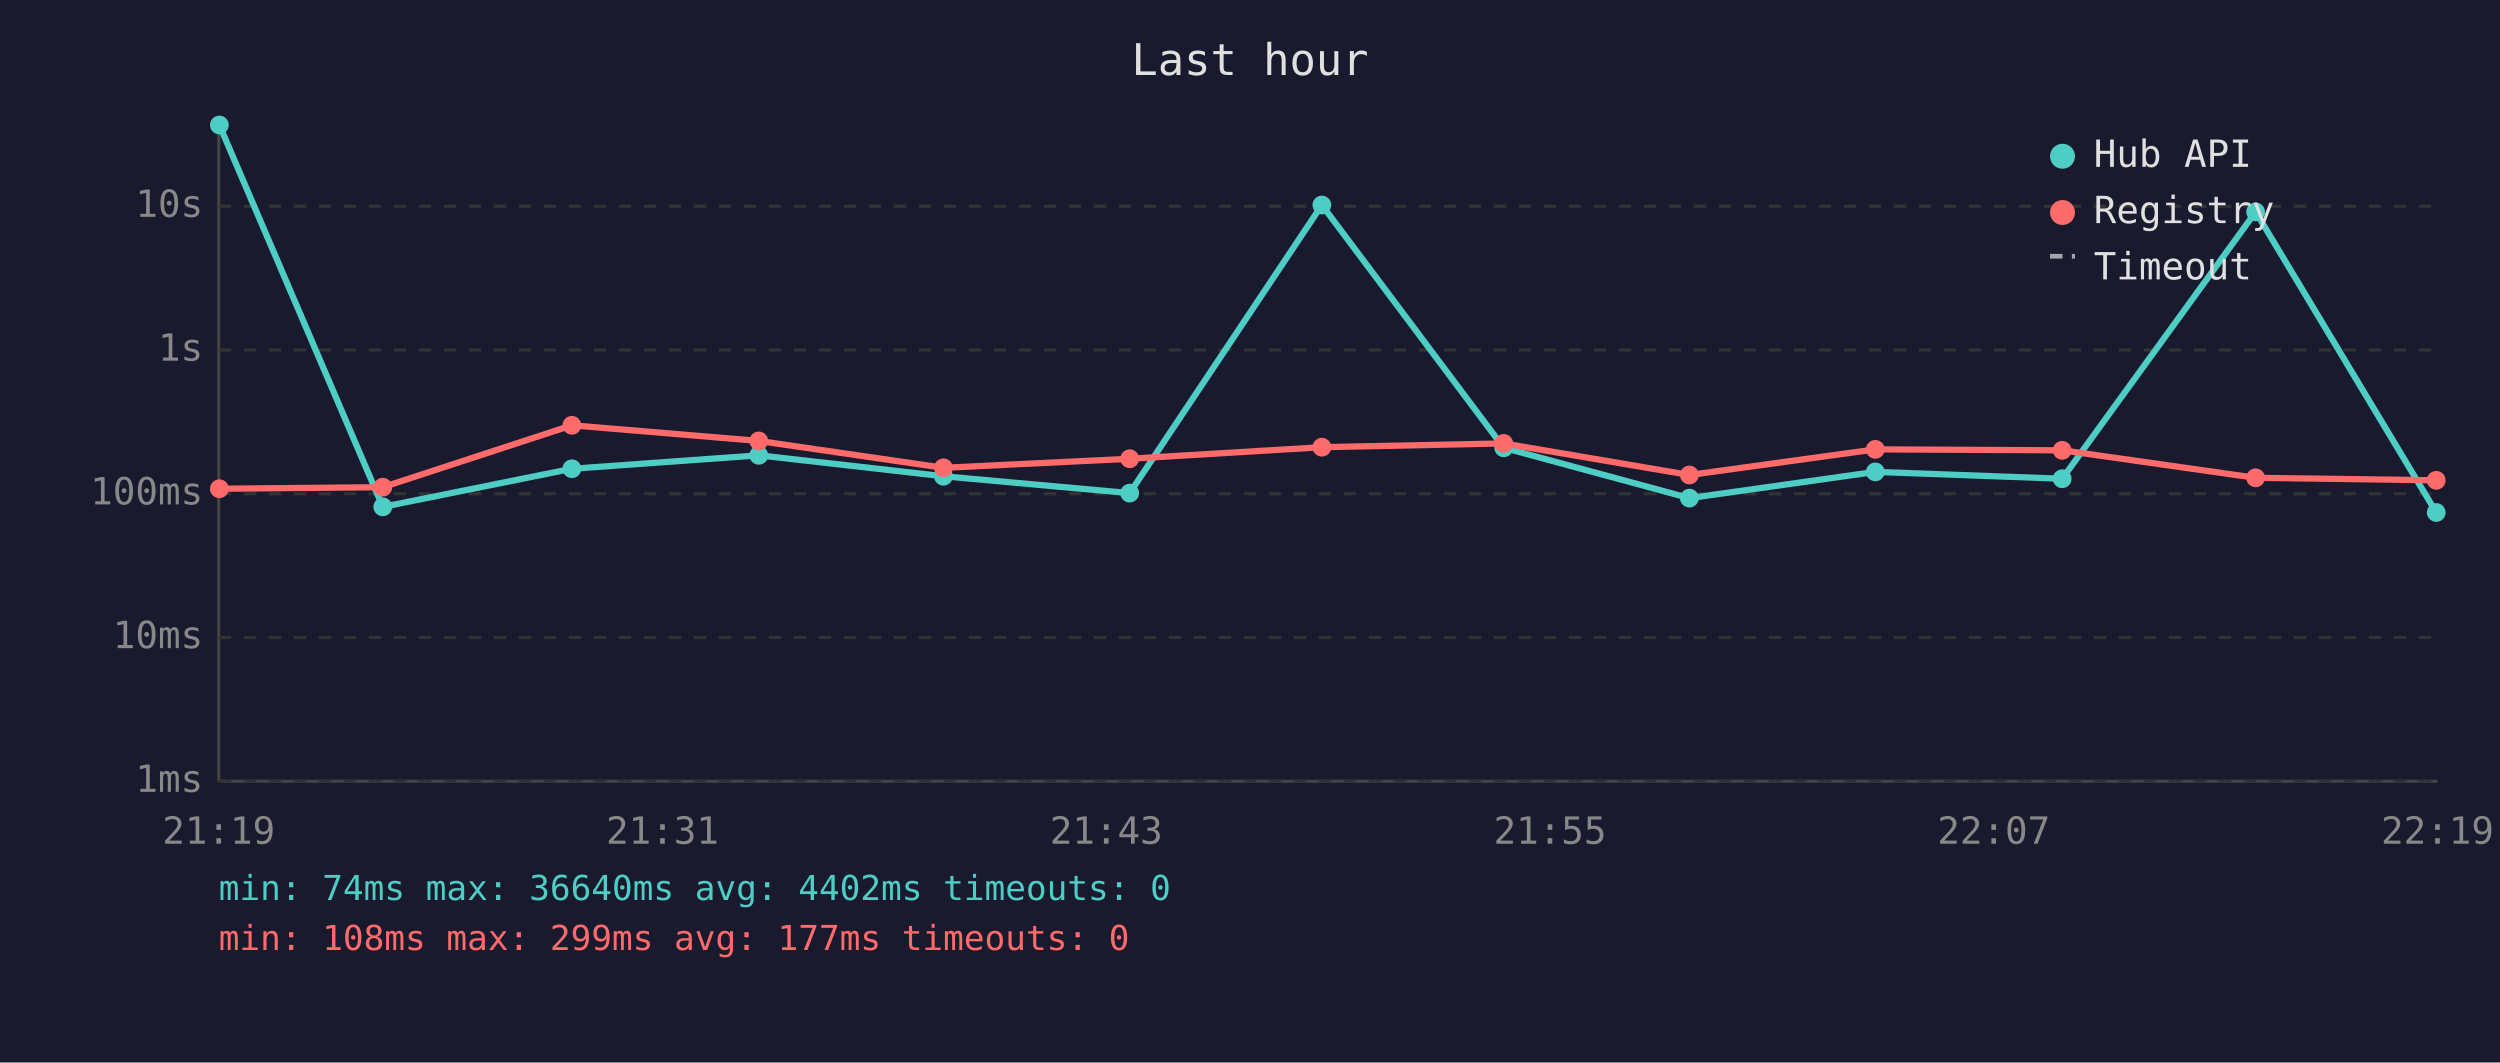
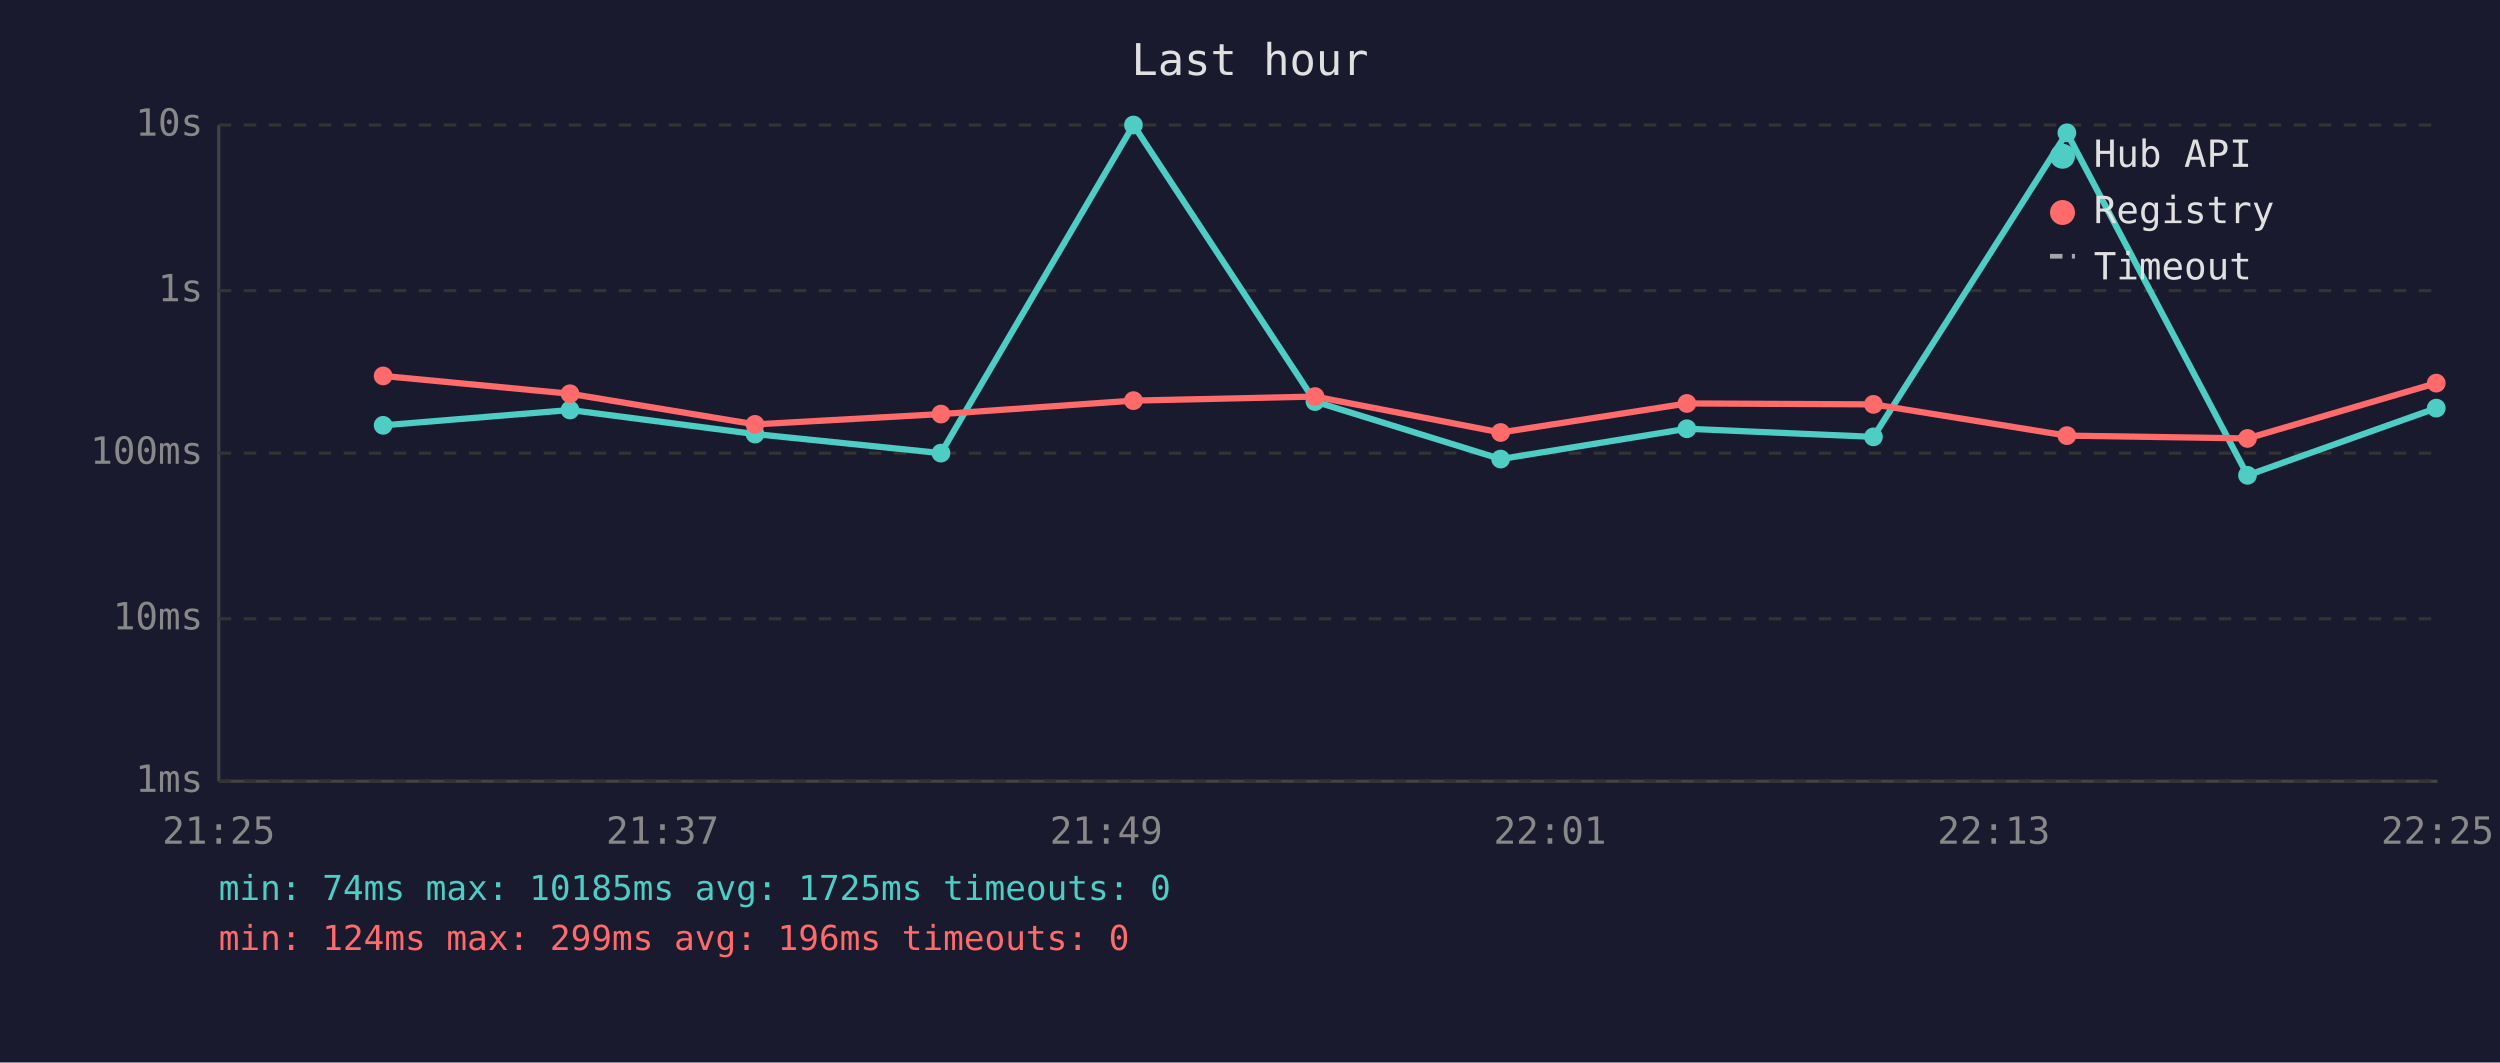
<svg xmlns="http://www.w3.org/2000/svg" viewBox="0 0 800 340" font-family="monospace" font-size="12">
  <rect width="800" height="340" fill="#1a1a2e" />
  <text x="400" y="24" fill="#e0e0e0" font-size="14" text-anchor="middle">Last hour</text>
  <line x1="70" y1="40" x2="70" y2="250" stroke="#444" stroke-width="1" />
  <line x1="70" y1="250" x2="780" y2="250" stroke="#444" stroke-width="1" />
  <line x1="70" y1="250" x2="780" y2="250" stroke="#333" stroke-width="1" stroke-dasharray="4" />
  <text x="65" y="250" fill="#888" text-anchor="end" dominant-baseline="middle">1ms</text>
-   <line x1="70" y1="204" x2="780" y2="204" stroke="#333" stroke-width="1" stroke-dasharray="4" />
-   <text x="65" y="204" fill="#888" text-anchor="end" dominant-baseline="middle">10ms</text>
-   <line x1="70" y1="158" x2="780" y2="158" stroke="#333" stroke-width="1" stroke-dasharray="4" />
-   <text x="65" y="158" fill="#888" text-anchor="end" dominant-baseline="middle">100ms</text>
-   <line x1="70" y1="112" x2="780" y2="112" stroke="#333" stroke-width="1" stroke-dasharray="4" />
-   <text x="65" y="112" fill="#888" text-anchor="end" dominant-baseline="middle">1s</text>
-   <line x1="70" y1="66" x2="780" y2="66" stroke="#333" stroke-width="1" stroke-dasharray="4" />
-   <text x="65" y="66" fill="#888" text-anchor="end" dominant-baseline="middle">10s</text>
-   <text x="70" y="270" fill="#888" text-anchor="middle">21:19</text>
-   <text x="212" y="270" fill="#888" text-anchor="middle">21:31</text>
-   <text x="354" y="270" fill="#888" text-anchor="middle">21:43</text>
-   <text x="496" y="270" fill="#888" text-anchor="middle">21:55</text>
-   <text x="638" y="270" fill="#888" text-anchor="middle">22:07</text>
-   <text x="780" y="270" fill="#888" text-anchor="middle">22:19</text>
-   <polyline points="70.2,40.0 122.5,162.2 183.0,150.0 242.8,145.7 301.9,152.4 361.5,157.8 423.0,65.6 481.2,143.3 540.6,159.4 600.1,151.0 659.9,153.2 721.8,67.8 779.6,164.0" fill="none" stroke="#4ecdc4" stroke-width="2" opacity="1" />
-   <circle cx="70.2" cy="40.0" r="3" fill="#4ecdc4" />
-   <circle cx="122.5" cy="162.2" r="3" fill="#4ecdc4" />
-   <circle cx="183.0" cy="150.0" r="3" fill="#4ecdc4" />
-   <circle cx="242.8" cy="145.7" r="3" fill="#4ecdc4" />
-   <circle cx="301.9" cy="152.4" r="3" fill="#4ecdc4" />
-   <circle cx="361.5" cy="157.8" r="3" fill="#4ecdc4" />
-   <circle cx="423.0" cy="65.6" r="3" fill="#4ecdc4" />
-   <circle cx="481.2" cy="143.3" r="3" fill="#4ecdc4" />
-   <circle cx="540.6" cy="159.4" r="3" fill="#4ecdc4" />
-   <circle cx="600.1" cy="151.0" r="3" fill="#4ecdc4" />
-   <circle cx="659.9" cy="153.2" r="3" fill="#4ecdc4" />
-   <circle cx="721.8" cy="67.8" r="3" fill="#4ecdc4" />
-   <circle cx="779.6" cy="164.0" r="3" fill="#4ecdc4" />
-   <polyline points="70.2,156.4 122.5,155.9 183.0,136.1 242.8,141.1 301.9,149.7 361.5,146.8 423.0,143.1 481.2,141.9 540.6,152.0 600.1,143.8 659.9,144.1 721.8,152.9 779.6,153.7" fill="none" stroke="#ff6b6b" stroke-width="2" opacity="1" />
-   <circle cx="70.2" cy="156.4" r="3" fill="#ff6b6b" />
-   <circle cx="122.5" cy="155.9" r="3" fill="#ff6b6b" />
-   <circle cx="183.0" cy="136.1" r="3" fill="#ff6b6b" />
-   <circle cx="242.8" cy="141.1" r="3" fill="#ff6b6b" />
-   <circle cx="301.9" cy="149.7" r="3" fill="#ff6b6b" />
-   <circle cx="361.5" cy="146.8" r="3" fill="#ff6b6b" />
-   <circle cx="423.0" cy="143.1" r="3" fill="#ff6b6b" />
-   <circle cx="481.2" cy="141.9" r="3" fill="#ff6b6b" />
-   <circle cx="540.6" cy="152.0" r="3" fill="#ff6b6b" />
-   <circle cx="600.1" cy="143.8" r="3" fill="#ff6b6b" />
-   <circle cx="659.9" cy="144.1" r="3" fill="#ff6b6b" />
-   <circle cx="721.8" cy="152.9" r="3" fill="#ff6b6b" />
-   <circle cx="779.6" cy="153.7" r="3" fill="#ff6b6b" />
+   <line x1="70" y1="198" x2="780" y2="198" stroke="#333" stroke-width="1" stroke-dasharray="4" />
+   <text x="65" y="198" fill="#888" text-anchor="end" dominant-baseline="middle">10ms</text>
+   <line x1="70" y1="145" x2="780" y2="145" stroke="#333" stroke-width="1" stroke-dasharray="4" />
+   <text x="65" y="145" fill="#888" text-anchor="end" dominant-baseline="middle">100ms</text>
+   <line x1="70" y1="93" x2="780" y2="93" stroke="#333" stroke-width="1" stroke-dasharray="4" />
+   <text x="65" y="93" fill="#888" text-anchor="end" dominant-baseline="middle">1s</text>
+   <line x1="70" y1="40" x2="780" y2="40" stroke="#333" stroke-width="1" stroke-dasharray="4" />
+   <text x="65" y="40" fill="#888" text-anchor="end" dominant-baseline="middle">10s</text>
+   <text x="70" y="270" fill="#888" text-anchor="middle">21:25</text>
+   <text x="212" y="270" fill="#888" text-anchor="middle">21:37</text>
+   <text x="354" y="270" fill="#888" text-anchor="middle">21:49</text>
+   <text x="496" y="270" fill="#888" text-anchor="middle">22:01</text>
+   <text x="638" y="270" fill="#888" text-anchor="middle">22:13</text>
+   <text x="780" y="270" fill="#888" text-anchor="middle">22:25</text>
+   <polyline points="122.6,136.1 182.4,131.2 241.6,138.9 301.1,145.0 362.7,40.0 420.8,128.5 480.2,146.9 539.8,137.2 599.5,139.8 661.4,42.5 719.2,152.1 779.6,130.6" fill="none" stroke="#4ecdc4" stroke-width="2" opacity="1" />
+   <circle cx="122.6" cy="136.1" r="3" fill="#4ecdc4" />
+   <circle cx="182.4" cy="131.2" r="3" fill="#4ecdc4" />
+   <circle cx="241.6" cy="138.9" r="3" fill="#4ecdc4" />
+   <circle cx="301.1" cy="145.0" r="3" fill="#4ecdc4" />
+   <circle cx="362.7" cy="40.0" r="3" fill="#4ecdc4" />
+   <circle cx="420.8" cy="128.5" r="3" fill="#4ecdc4" />
+   <circle cx="480.2" cy="146.9" r="3" fill="#4ecdc4" />
+   <circle cx="539.8" cy="137.2" r="3" fill="#4ecdc4" />
+   <circle cx="599.5" cy="139.8" r="3" fill="#4ecdc4" />
+   <circle cx="661.4" cy="42.5" r="3" fill="#4ecdc4" />
+   <circle cx="719.2" cy="152.1" r="3" fill="#4ecdc4" />
+   <circle cx="779.6" cy="130.6" r="3" fill="#4ecdc4" />
+   <polyline points="122.6,120.3 182.4,126.0 241.6,135.8 301.1,132.5 362.7,128.2 420.8,126.9 480.2,138.4 539.8,129.1 599.5,129.4 661.4,139.4 719.2,140.3 779.6,122.6" fill="none" stroke="#ff6b6b" stroke-width="2" opacity="1" />
+   <circle cx="122.6" cy="120.3" r="3" fill="#ff6b6b" />
+   <circle cx="182.4" cy="126.0" r="3" fill="#ff6b6b" />
+   <circle cx="241.6" cy="135.8" r="3" fill="#ff6b6b" />
+   <circle cx="301.1" cy="132.5" r="3" fill="#ff6b6b" />
+   <circle cx="362.7" cy="128.2" r="3" fill="#ff6b6b" />
+   <circle cx="420.8" cy="126.9" r="3" fill="#ff6b6b" />
+   <circle cx="480.2" cy="138.4" r="3" fill="#ff6b6b" />
+   <circle cx="539.8" cy="129.1" r="3" fill="#ff6b6b" />
+   <circle cx="599.5" cy="129.4" r="3" fill="#ff6b6b" />
+   <circle cx="661.4" cy="139.4" r="3" fill="#ff6b6b" />
+   <circle cx="719.2" cy="140.3" r="3" fill="#ff6b6b" />
+   <circle cx="779.6" cy="122.6" r="3" fill="#ff6b6b" />
  <circle cx="660" cy="50" r="4" fill="#4ecdc4" />
  <text x="670" y="50" fill="#e0e0e0" dominant-baseline="middle">Hub API</text>
  <circle cx="660" cy="68" r="4" fill="#ff6b6b" />
  <text x="670" y="68" fill="#e0e0e0" dominant-baseline="middle">Registry</text>
  <line x1="656" y1="82" x2="664" y2="82" stroke="#e0e0e0" stroke-width="1.5" stroke-dasharray="4,3" opacity="0.7" />
  <text x="670" y="86" fill="#e0e0e0" dominant-baseline="middle">Timeout</text>
-   <text x="70" y="288" fill="#4ecdc4" font-size="11">min: 74ms  max: 36640ms  avg: 4402ms  timeouts: 0</text>
-   <text x="70" y="304" fill="#ff6b6b" font-size="11">min: 108ms  max: 299ms  avg: 177ms  timeouts: 0</text>
+   <text x="70" y="288" fill="#4ecdc4" font-size="11">min: 74ms  max: 10185ms  avg: 1725ms  timeouts: 0</text>
+   <text x="70" y="304" fill="#ff6b6b" font-size="11">min: 124ms  max: 299ms  avg: 196ms  timeouts: 0</text>
</svg>
